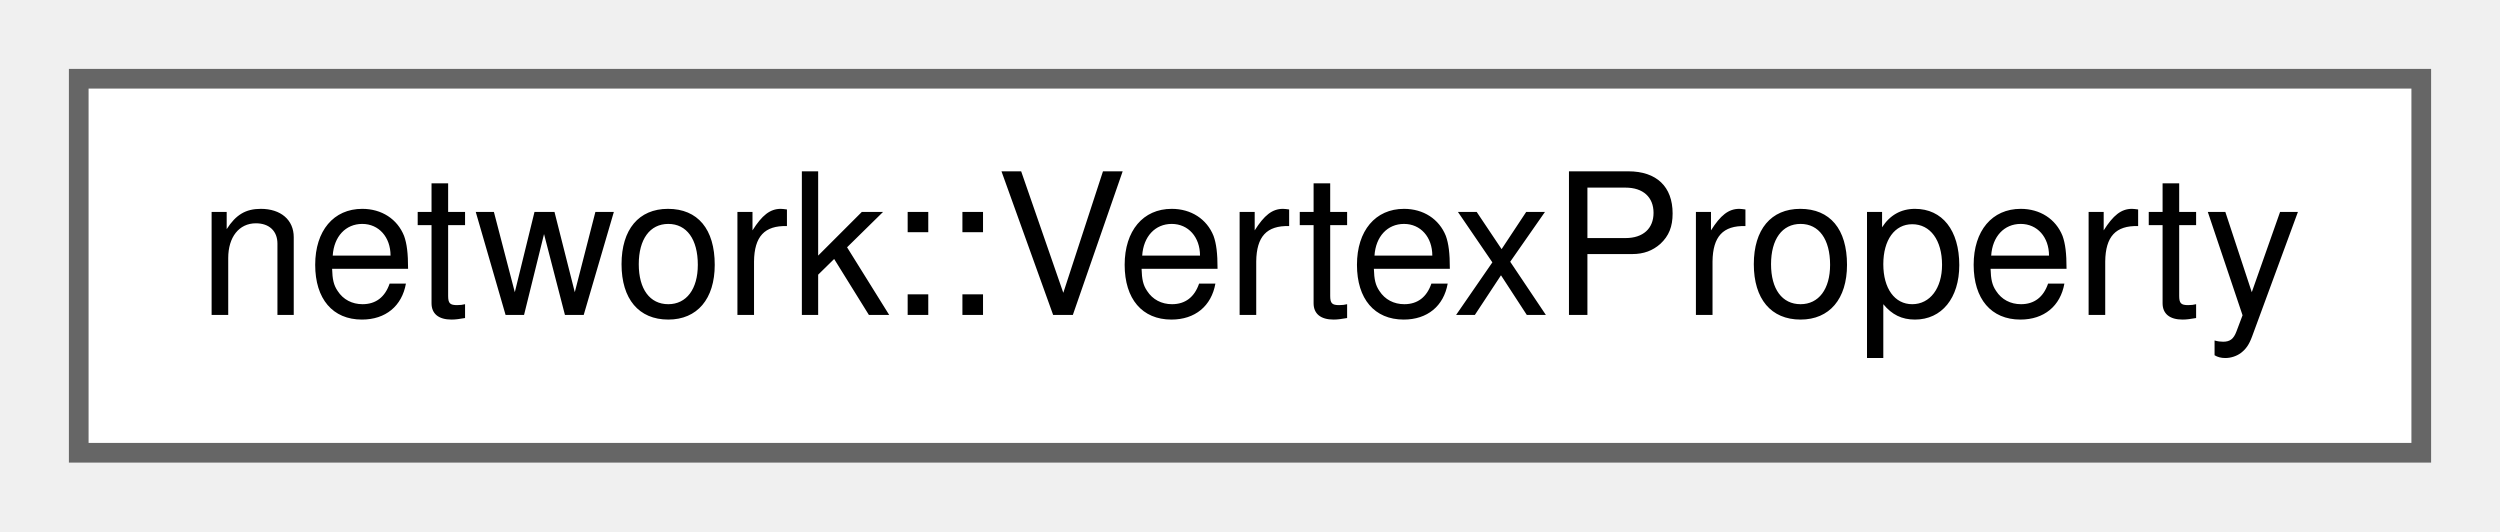
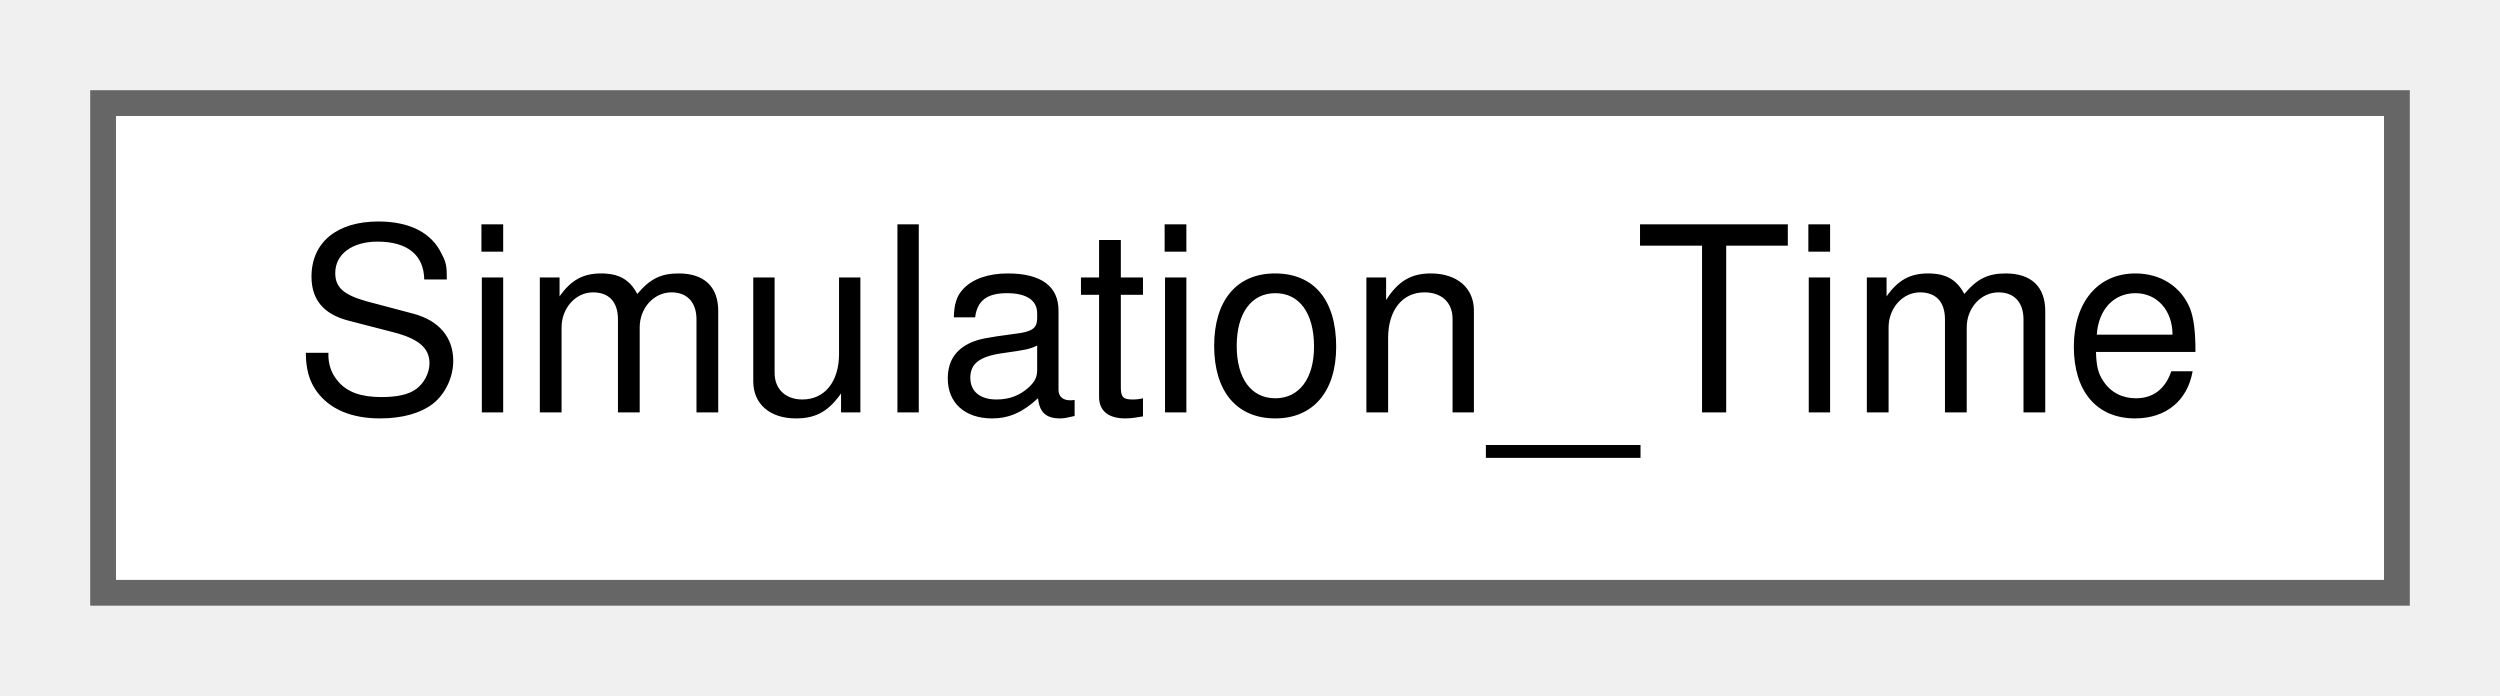
- <svg xmlns="http://www.w3.org/2000/svg" xmlns:xlink="http://www.w3.org/1999/xlink" width="127pt" height="27pt" viewBox="0.00 0.00 127.00 27.00">
+ <svg xmlns="http://www.w3.org/2000/svg" xmlns:xlink="http://www.w3.org/1999/xlink" width="97pt" height="27pt" viewBox="0.00 0.00 97.00 27.00">
  <g id="graph0" class="graph" transform="scale(1 1) rotate(0) translate(4 23)">
    <g id="node1" class="node">
      <g id="a_node1">
-         <a xlink:href="structnetwork_1_1_vertex_property.html" target="_top" xlink:title=" ">
-           <polygon fill="white" stroke="#666666" points="119,-19 0,-19 0,0 119,0 119,-19" />
-           <text text-anchor="middle" x="59.5" y="-7" font-family="Helvetica,sans-Serif" font-size="10.00">network::VertexProperty</text>
+         <a xlink:href="class_simulation___time.html" target="_top" xlink:title="Simulation Time class providing time-series variables and methods to the model.">
+           <polygon fill="white" stroke="#666666" points="89,-19 0,-19 0,0 89,0 89,-19" />
+           <text text-anchor="middle" x="44.5" y="-7" font-family="Helvetica,sans-Serif" font-size="10.00">Simulation_Time</text>
        </a>
      </g>
    </g>
  </g>
</svg>
